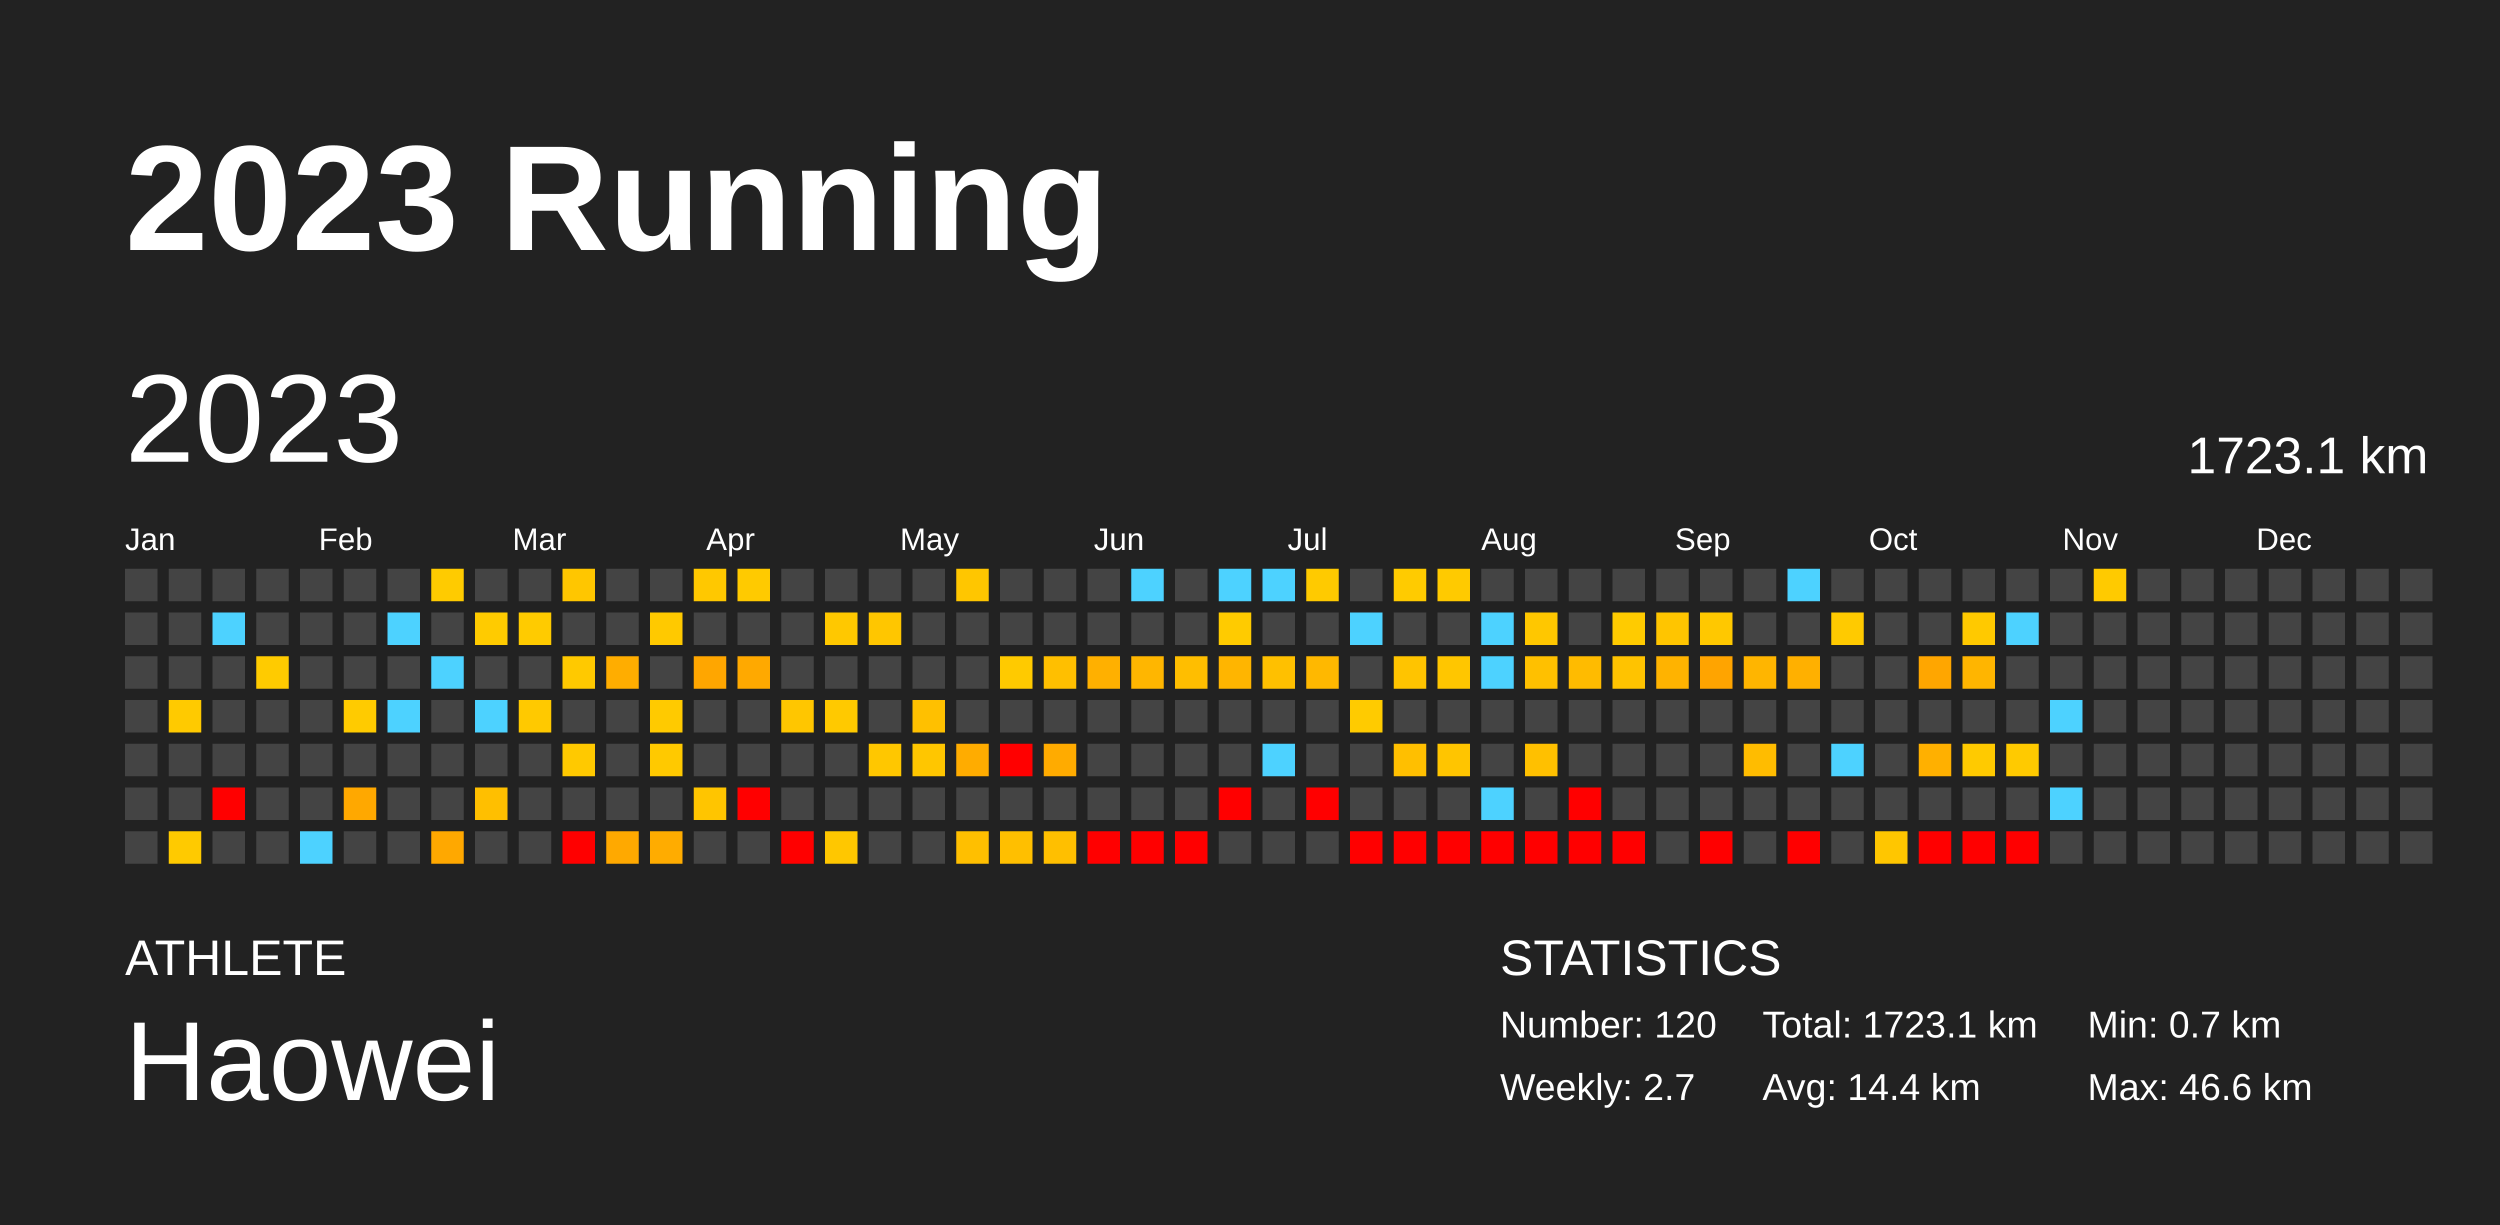
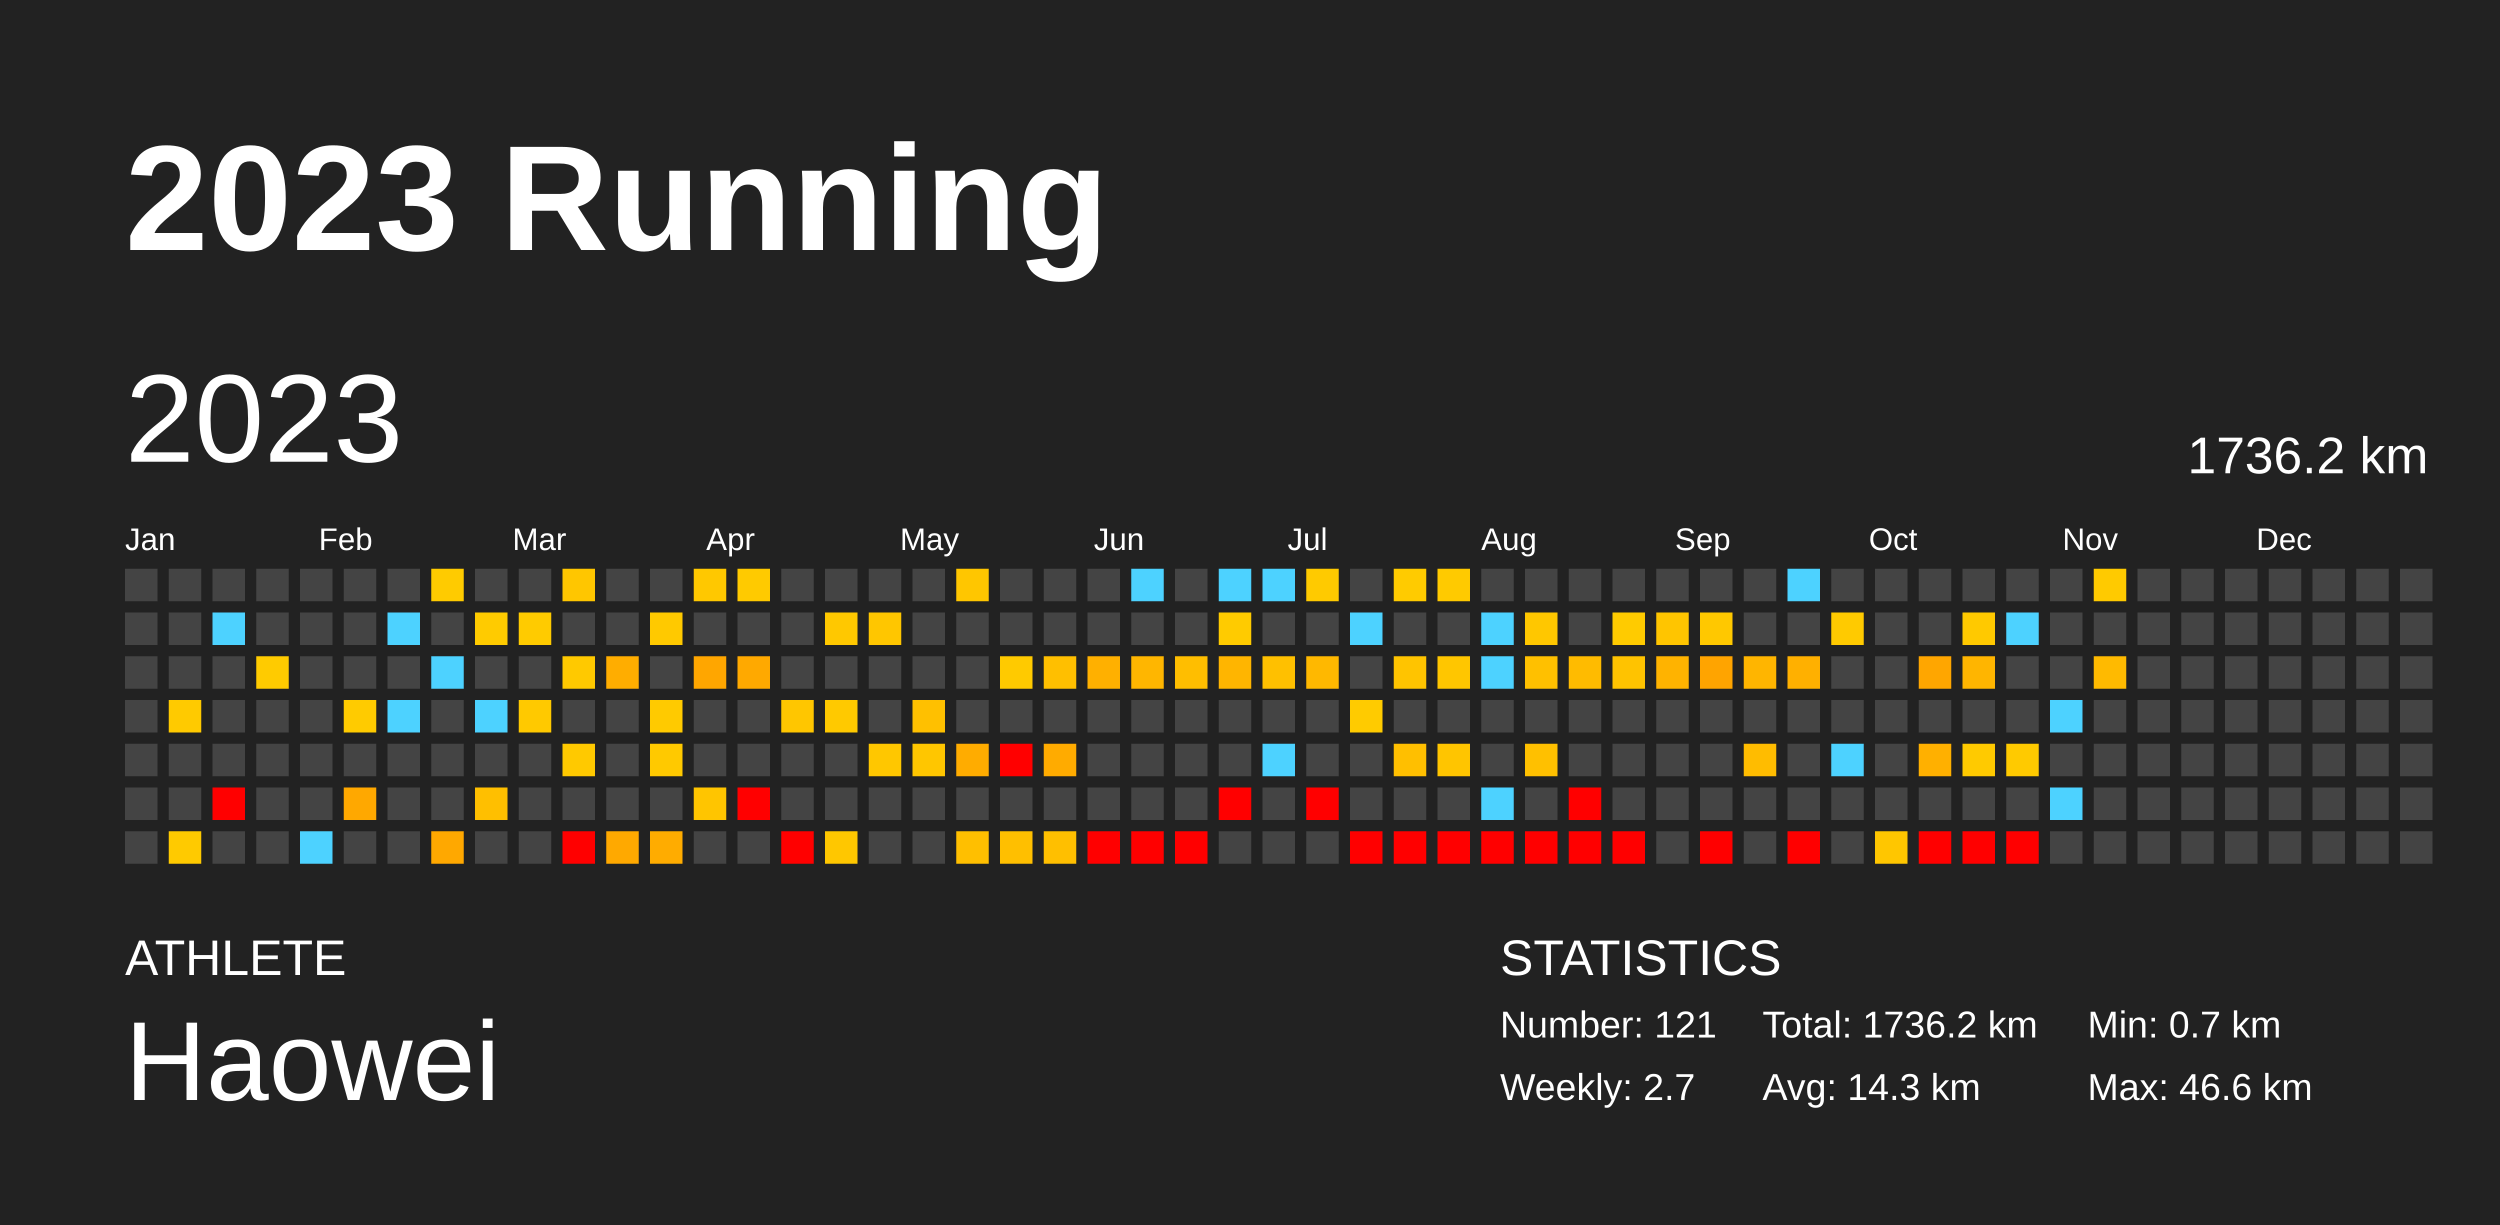
<svg xmlns="http://www.w3.org/2000/svg" baseProfile="full" height="98mm" version="1.1" viewBox="0,0,200,98" width="200mm">
  <defs />
  <rect fill="#222222" height="98" width="200" x="0" y="0" />
  <text fill="#FFFFFF" style="font-size:12px; font-family:Arial; font-weight:bold;" x="10" y="20">2023 Running</text>
  <text fill="#FFFFFF" style="font-size:4px; font-family:Arial" x="10" y="78">ATHLETE</text>
  <text fill="#FFFFFF" style="font-size:9px; font-family:Arial" x="10" y="88">Haowei</text>
  <text fill="#FFFFFF" style="font-size:4px; font-family:Arial" x="120" y="78">STATISTICS</text>
-   <text fill="#FFFFFF" style="font-size:3px; font-family:Arial" x="120" y="83">Number: 120</text>
+   <text fill="#FFFFFF" style="font-size:3px; font-family:Arial" x="120" y="83">Number: 121</text>
  <text fill="#FFFFFF" style="font-size:3px; font-family:Arial" x="120" y="88">Weekly: 2.7</text>
-   <text fill="#FFFFFF" style="font-size:3px; font-family:Arial" x="141" y="83">Total: 1723.1 km</text>
-   <text fill="#FFFFFF" style="font-size:3px; font-family:Arial" x="141" y="88">Avg: 14.4 km</text>
+   <text fill="#FFFFFF" style="font-size:3px; font-family:Arial" x="141" y="83">Total: 1736.2 km</text>
+   <text fill="#FFFFFF" style="font-size:3px; font-family:Arial" x="141" y="88">Avg: 14.3 km</text>
  <text fill="#FFFFFF" style="font-size:3px; font-family:Arial" x="167" y="83">Min: 0.7 km</text>
  <text fill="#FFFFFF" style="font-size:3px; font-family:Arial" x="167" y="88">Max: 46.6 km</text>
  <text dominant-baseline="hanging" fill="#FFFFFF" style="font-size:10.0px; font-family:Arial;" x="10" y="30">2023</text>
-   <text dominant-baseline="hanging" fill="#FFFFFF" style="font-size:4.125px; font-family:Arial;" x="175" y="35">1723.1 km</text>
+   <text dominant-baseline="hanging" fill="#FFFFFF" style="font-size:4.125px; font-family:Arial;" x="175" y="35">1736.2 km</text>
  <text fill="#FFFFFF" style="font-size:2.5px; font-family:Arial" x="10.0" y="44">Jan</text>
  <text fill="#FFFFFF" style="font-size:2.5px; font-family:Arial" x="25.5" y="44">Feb</text>
  <text fill="#FFFFFF" style="font-size:2.5px; font-family:Arial" x="41.0" y="44">Mar</text>
  <text fill="#FFFFFF" style="font-size:2.5px; font-family:Arial" x="56.5" y="44">Apr</text>
  <text fill="#FFFFFF" style="font-size:2.5px; font-family:Arial" x="72.0" y="44">May</text>
  <text fill="#FFFFFF" style="font-size:2.5px; font-family:Arial" x="87.5" y="44">Jun</text>
  <text fill="#FFFFFF" style="font-size:2.5px; font-family:Arial" x="103.0" y="44">Jul</text>
  <text fill="#FFFFFF" style="font-size:2.5px; font-family:Arial" x="118.5" y="44">Aug</text>
  <text fill="#FFFFFF" style="font-size:2.5px; font-family:Arial" x="134.0" y="44">Sep</text>
  <text fill="#FFFFFF" style="font-size:2.5px; font-family:Arial" x="149.5" y="44">Oct</text>
  <text fill="#FFFFFF" style="font-size:2.5px; font-family:Arial" x="165.0" y="44">Nov</text>
  <text fill="#FFFFFF" style="font-size:2.5px; font-family:Arial" x="180.5" y="44">Dec</text>
  <rect fill="#444444" height="2.6" width="2.6" x="10.0" y="45.5" />
  <rect fill="#444444" height="2.6" width="2.6" x="10.0" y="49.0" />
  <rect fill="#444444" height="2.6" width="2.6" x="10.0" y="52.5" />
  <rect fill="#444444" height="2.6" width="2.6" x="10.0" y="56.0" />
  <rect fill="#444444" height="2.6" width="2.6" x="10.0" y="59.5" />
  <rect fill="#444444" height="2.6" width="2.6" x="10.0" y="63.0" />
  <rect fill="#444444" height="2.6" width="2.6" x="10.0" y="66.5" />
  <rect fill="#444444" height="2.6" width="2.6" x="13.5" y="45.5" />
  <rect fill="#444444" height="2.6" width="2.6" x="13.5" y="49.0" />
  <rect fill="#444444" height="2.6" width="2.6" x="13.5" y="52.5" />
  <rect fill="#ffca00" height="2.6" width="2.6" x="13.5" y="56.0" />
  <rect fill="#444444" height="2.6" width="2.6" x="13.5" y="59.5" />
  <rect fill="#444444" height="2.6" width="2.6" x="13.5" y="63.0" />
  <rect fill="#ffca00" height="2.6" width="2.6" x="13.5" y="66.5" />
  <rect fill="#444444" height="2.6" width="2.6" x="17.0" y="45.5" />
  <rect fill="#4dd2ff" height="2.6" width="2.6" x="17.0" y="49.0" />
  <rect fill="#444444" height="2.6" width="2.6" x="17.0" y="52.5" />
  <rect fill="#444444" height="2.6" width="2.6" x="17.0" y="56.0" />
  <rect fill="#444444" height="2.6" width="2.6" x="17.0" y="59.5" />
  <rect fill="red" height="2.6" width="2.6" x="17.0" y="63.0" />
  <rect fill="#444444" height="2.6" width="2.6" x="17.0" y="66.5" />
  <rect fill="#444444" height="2.6" width="2.6" x="20.5" y="45.5" />
  <rect fill="#444444" height="2.6" width="2.6" x="20.5" y="49.0" />
  <rect fill="#ffcb00" height="2.6" width="2.6" x="20.5" y="52.5" />
  <rect fill="#444444" height="2.6" width="2.6" x="20.5" y="56.0" />
  <rect fill="#444444" height="2.6" width="2.6" x="20.5" y="59.5" />
  <rect fill="#444444" height="2.6" width="2.6" x="20.5" y="63.0" />
  <rect fill="#444444" height="2.6" width="2.6" x="20.5" y="66.5" />
  <rect fill="#444444" height="2.6" width="2.6" x="24.0" y="45.5" />
  <rect fill="#444444" height="2.6" width="2.6" x="24.0" y="49.0" />
  <rect fill="#444444" height="2.6" width="2.6" x="24.0" y="52.5" />
  <rect fill="#444444" height="2.6" width="2.6" x="24.0" y="56.0" />
  <rect fill="#444444" height="2.6" width="2.6" x="24.0" y="59.5" />
  <rect fill="#444444" height="2.6" width="2.6" x="24.0" y="63.0" />
  <rect fill="#4dd2ff" height="2.6" width="2.6" x="24.0" y="66.5" />
  <rect fill="#444444" height="2.6" width="2.6" x="27.5" y="45.5" />
  <rect fill="#444444" height="2.6" width="2.6" x="27.5" y="49.0" />
  <rect fill="#444444" height="2.6" width="2.6" x="27.5" y="52.5" />
  <rect fill="#ffcb00" height="2.6" width="2.6" x="27.5" y="56.0" />
  <rect fill="#444444" height="2.6" width="2.6" x="27.5" y="59.5" />
  <rect fill="#ffa800" height="2.6" width="2.6" x="27.5" y="63.0" />
  <rect fill="#444444" height="2.6" width="2.6" x="27.5" y="66.5" />
  <rect fill="#444444" height="2.6" width="2.6" x="31.0" y="45.5" />
  <rect fill="#4dd2ff" height="2.6" width="2.6" x="31.0" y="49.0" />
  <rect fill="#444444" height="2.6" width="2.6" x="31.0" y="52.5" />
  <rect fill="#4dd2ff" height="2.6" width="2.6" x="31.0" y="56.0" />
  <rect fill="#444444" height="2.6" width="2.6" x="31.0" y="59.5" />
  <rect fill="#444444" height="2.6" width="2.6" x="31.0" y="63.0" />
  <rect fill="#444444" height="2.6" width="2.6" x="31.0" y="66.5" />
  <rect fill="#ffcb00" height="2.6" width="2.6" x="34.5" y="45.5" />
  <rect fill="#444444" height="2.6" width="2.6" x="34.5" y="49.0" />
  <rect fill="#4dd2ff" height="2.6" width="2.6" x="34.5" y="52.5" />
  <rect fill="#444444" height="2.6" width="2.6" x="34.5" y="56.0" />
  <rect fill="#444444" height="2.6" width="2.6" x="34.5" y="59.5" />
  <rect fill="#444444" height="2.6" width="2.6" x="34.5" y="63.0" />
  <rect fill="#ffa800" height="2.6" width="2.6" x="34.5" y="66.5" />
  <rect fill="#444444" height="2.6" width="2.6" x="38.0" y="45.5" />
  <rect fill="#ffcb00" height="2.6" width="2.6" x="38.0" y="49.0" />
  <rect fill="#444444" height="2.6" width="2.6" x="38.0" y="52.5" />
  <rect fill="#4dd2ff" height="2.6" width="2.6" x="38.0" y="56.0" />
  <rect fill="#444444" height="2.6" width="2.6" x="38.0" y="59.5" />
  <rect fill="#ffbf00" height="2.6" width="2.6" x="38.0" y="63.0" />
  <rect fill="#444444" height="2.6" width="2.6" x="38.0" y="66.5" />
  <rect fill="#444444" height="2.6" width="2.6" x="41.5" y="45.5" />
  <rect fill="#ffcb00" height="2.6" width="2.6" x="41.5" y="49.0" />
  <rect fill="#444444" height="2.6" width="2.6" x="41.5" y="52.5" />
  <rect fill="#ffc900" height="2.6" width="2.6" x="41.5" y="56.0" />
  <rect fill="#444444" height="2.6" width="2.6" x="41.5" y="59.5" />
  <rect fill="#444444" height="2.6" width="2.6" x="41.5" y="63.0" />
  <rect fill="#444444" height="2.6" width="2.6" x="41.5" y="66.5" />
  <rect fill="#ffc600" height="2.6" width="2.6" x="45.0" y="45.5" />
  <rect fill="#444444" height="2.6" width="2.6" x="45.0" y="49.0" />
  <rect fill="#ffc900" height="2.6" width="2.6" x="45.0" y="52.5" />
  <rect fill="#444444" height="2.6" width="2.6" x="45.0" y="56.0" />
  <rect fill="#ffc900" height="2.6" width="2.6" x="45.0" y="59.5" />
  <rect fill="#444444" height="2.6" width="2.6" x="45.0" y="63.0" />
  <rect fill="red" height="2.6" width="2.6" x="45.0" y="66.5" />
  <rect fill="#444444" height="2.6" width="2.6" x="48.5" y="45.5" />
  <rect fill="#444444" height="2.6" width="2.6" x="48.5" y="49.0" />
  <rect fill="#ffad00" height="2.6" width="2.6" x="48.5" y="52.5" />
  <rect fill="#444444" height="2.6" width="2.6" x="48.5" y="56.0" />
  <rect fill="#444444" height="2.6" width="2.6" x="48.5" y="59.5" />
  <rect fill="#444444" height="2.6" width="2.6" x="48.5" y="63.0" />
  <rect fill="#ffa900" height="2.6" width="2.6" x="48.5" y="66.5" />
  <rect fill="#444444" height="2.6" width="2.6" x="52.0" y="45.5" />
  <rect fill="#ffc900" height="2.6" width="2.6" x="52.0" y="49.0" />
  <rect fill="#444444" height="2.6" width="2.6" x="52.0" y="52.5" />
  <rect fill="#ffca00" height="2.6" width="2.6" x="52.0" y="56.0" />
  <rect fill="#ffc900" height="2.6" width="2.6" x="52.0" y="59.5" />
  <rect fill="#444444" height="2.6" width="2.6" x="52.0" y="63.0" />
  <rect fill="#ffac00" height="2.6" width="2.6" x="52.0" y="66.5" />
  <rect fill="#ffc800" height="2.6" width="2.6" x="55.5" y="45.5" />
  <rect fill="#444444" height="2.6" width="2.6" x="55.5" y="49.0" />
  <rect fill="#ffa600" height="2.6" width="2.6" x="55.5" y="52.5" />
  <rect fill="#444444" height="2.6" width="2.6" x="55.5" y="56.0" />
  <rect fill="#444444" height="2.6" width="2.6" x="55.5" y="59.5" />
  <rect fill="#ffc500" height="2.6" width="2.6" x="55.5" y="63.0" />
  <rect fill="#444444" height="2.6" width="2.6" x="55.5" y="66.5" />
  <rect fill="#ffca00" height="2.6" width="2.6" x="59.0" y="45.5" />
  <rect fill="#444444" height="2.6" width="2.6" x="59.0" y="49.0" />
  <rect fill="#ffa900" height="2.6" width="2.6" x="59.0" y="52.5" />
  <rect fill="#444444" height="2.6" width="2.6" x="59.0" y="56.0" />
  <rect fill="#444444" height="2.6" width="2.6" x="59.0" y="59.5" />
  <rect fill="red" height="2.6" width="2.6" x="59.0" y="63.0" />
  <rect fill="#444444" height="2.6" width="2.6" x="59.0" y="66.5" />
  <rect fill="#444444" height="2.6" width="2.6" x="62.5" y="45.5" />
  <rect fill="#444444" height="2.6" width="2.6" x="62.5" y="49.0" />
  <rect fill="#444444" height="2.6" width="2.6" x="62.5" y="52.5" />
  <rect fill="#ffc600" height="2.6" width="2.6" x="62.5" y="56.0" />
  <rect fill="#444444" height="2.6" width="2.6" x="62.5" y="59.5" />
  <rect fill="#444444" height="2.6" width="2.6" x="62.5" y="63.0" />
  <rect fill="red" height="2.6" width="2.6" x="62.5" y="66.5" />
  <rect fill="#444444" height="2.6" width="2.6" x="66.0" y="45.5" />
  <rect fill="#ffc800" height="2.6" width="2.6" x="66.0" y="49.0" />
  <rect fill="#444444" height="2.6" width="2.6" x="66.0" y="52.5" />
  <rect fill="#ffc900" height="2.6" width="2.6" x="66.0" y="56.0" />
  <rect fill="#444444" height="2.6" width="2.6" x="66.0" y="59.5" />
  <rect fill="#444444" height="2.6" width="2.6" x="66.0" y="63.0" />
  <rect fill="#ffc700" height="2.6" width="2.6" x="66.0" y="66.5" />
  <rect fill="#444444" height="2.6" width="2.6" x="69.5" y="45.5" />
  <rect fill="#ffc600" height="2.6" width="2.6" x="69.5" y="49.0" />
  <rect fill="#444444" height="2.6" width="2.6" x="69.5" y="52.5" />
  <rect fill="#444444" height="2.6" width="2.6" x="69.5" y="56.0" />
  <rect fill="#ffc700" height="2.6" width="2.6" x="69.5" y="59.5" />
  <rect fill="#444444" height="2.6" width="2.6" x="69.5" y="63.0" />
  <rect fill="#444444" height="2.6" width="2.6" x="69.5" y="66.5" />
  <rect fill="#444444" height="2.6" width="2.6" x="73.0" y="45.5" />
  <rect fill="#444444" height="2.6" width="2.6" x="73.0" y="49.0" />
  <rect fill="#444444" height="2.6" width="2.6" x="73.0" y="52.5" />
  <rect fill="#ffc000" height="2.6" width="2.6" x="73.0" y="56.0" />
  <rect fill="#ffc600" height="2.6" width="2.6" x="73.0" y="59.5" />
  <rect fill="#444444" height="2.6" width="2.6" x="73.0" y="63.0" />
  <rect fill="#444444" height="2.6" width="2.6" x="73.0" y="66.5" />
  <rect fill="#ffc600" height="2.6" width="2.6" x="76.5" y="45.5" />
  <rect fill="#444444" height="2.6" width="2.6" x="76.5" y="49.0" />
  <rect fill="#444444" height="2.6" width="2.6" x="76.5" y="52.5" />
  <rect fill="#444444" height="2.6" width="2.6" x="76.5" y="56.0" />
  <rect fill="#ffac00" height="2.6" width="2.6" x="76.5" y="59.5" />
  <rect fill="#444444" height="2.6" width="2.6" x="76.5" y="63.0" />
  <rect fill="#ffbf00" height="2.6" width="2.6" x="76.5" y="66.5" />
  <rect fill="#444444" height="2.6" width="2.6" x="80.0" y="45.5" />
  <rect fill="#444444" height="2.6" width="2.6" x="80.0" y="49.0" />
  <rect fill="#ffca00" height="2.6" width="2.6" x="80.0" y="52.5" />
  <rect fill="#444444" height="2.6" width="2.6" x="80.0" y="56.0" />
  <rect fill="red" height="2.6" width="2.6" x="80.0" y="59.5" />
  <rect fill="#444444" height="2.6" width="2.6" x="80.0" y="63.0" />
  <rect fill="#ffbf00" height="2.6" width="2.6" x="80.0" y="66.5" />
  <rect fill="#444444" height="2.6" width="2.6" x="83.5" y="45.5" />
  <rect fill="#444444" height="2.6" width="2.6" x="83.5" y="49.0" />
  <rect fill="#ffbf00" height="2.6" width="2.6" x="83.5" y="52.5" />
  <rect fill="#444444" height="2.6" width="2.6" x="83.5" y="56.0" />
  <rect fill="#ffab00" height="2.6" width="2.6" x="83.5" y="59.5" />
  <rect fill="#444444" height="2.6" width="2.6" x="83.5" y="63.0" />
  <rect fill="#ffbf00" height="2.6" width="2.6" x="83.5" y="66.5" />
  <rect fill="#444444" height="2.6" width="2.6" x="87.0" y="45.5" />
  <rect fill="#444444" height="2.6" width="2.6" x="87.0" y="49.0" />
  <rect fill="#ffb000" height="2.6" width="2.6" x="87.0" y="52.5" />
  <rect fill="#444444" height="2.6" width="2.6" x="87.0" y="56.0" />
  <rect fill="#444444" height="2.6" width="2.6" x="87.0" y="59.5" />
  <rect fill="#444444" height="2.6" width="2.6" x="87.0" y="63.0" />
  <rect fill="red" height="2.6" width="2.6" x="87.0" y="66.5" />
  <rect fill="#4dd2ff" height="2.6" width="2.6" x="90.5" y="45.5" />
  <rect fill="#444444" height="2.6" width="2.6" x="90.5" y="49.0" />
  <rect fill="#ffb600" height="2.6" width="2.6" x="90.5" y="52.5" />
  <rect fill="#444444" height="2.6" width="2.6" x="90.5" y="56.0" />
  <rect fill="#444444" height="2.6" width="2.6" x="90.5" y="59.5" />
  <rect fill="#444444" height="2.6" width="2.6" x="90.5" y="63.0" />
  <rect fill="red" height="2.6" width="2.6" x="90.5" y="66.5" />
  <rect fill="#444444" height="2.6" width="2.6" x="94.0" y="45.5" />
  <rect fill="#444444" height="2.6" width="2.6" x="94.0" y="49.0" />
  <rect fill="#ffbe00" height="2.6" width="2.6" x="94.0" y="52.5" />
  <rect fill="#444444" height="2.6" width="2.6" x="94.0" y="56.0" />
  <rect fill="#444444" height="2.6" width="2.6" x="94.0" y="59.5" />
  <rect fill="#444444" height="2.6" width="2.6" x="94.0" y="63.0" />
  <rect fill="red" height="2.6" width="2.6" x="94.0" y="66.5" />
  <rect fill="#4dd2ff" height="2.6" width="2.6" x="97.5" y="45.5" />
  <rect fill="#ffcb00" height="2.6" width="2.6" x="97.5" y="49.0" />
  <rect fill="#ffb500" height="2.6" width="2.6" x="97.5" y="52.5" />
  <rect fill="#444444" height="2.6" width="2.6" x="97.5" y="56.0" />
  <rect fill="#444444" height="2.6" width="2.6" x="97.5" y="59.5" />
  <rect fill="red" height="2.6" width="2.6" x="97.5" y="63.0" />
  <rect fill="#444444" height="2.6" width="2.6" x="97.5" y="66.5" />
  <rect fill="#4dd2ff" height="2.6" width="2.6" x="101.0" y="45.5" />
  <rect fill="#444444" height="2.6" width="2.6" x="101.0" y="49.0" />
  <rect fill="#ffc000" height="2.6" width="2.6" x="101.0" y="52.5" />
  <rect fill="#444444" height="2.6" width="2.6" x="101.0" y="56.0" />
  <rect fill="#4dd2ff" height="2.6" width="2.6" x="101.0" y="59.5" />
  <rect fill="#444444" height="2.6" width="2.6" x="101.0" y="63.0" />
  <rect fill="#444444" height="2.6" width="2.6" x="101.0" y="66.5" />
  <rect fill="#ffca00" height="2.6" width="2.6" x="104.5" y="45.5" />
  <rect fill="#444444" height="2.6" width="2.6" x="104.5" y="49.0" />
  <rect fill="#ffb800" height="2.6" width="2.6" x="104.5" y="52.5" />
  <rect fill="#444444" height="2.6" width="2.6" x="104.5" y="56.0" />
  <rect fill="#444444" height="2.6" width="2.6" x="104.5" y="59.5" />
  <rect fill="red" height="2.6" width="2.6" x="104.5" y="63.0" />
  <rect fill="#444444" height="2.6" width="2.6" x="104.5" y="66.5" />
  <rect fill="#444444" height="2.6" width="2.6" x="108.0" y="45.5" />
  <rect fill="#4dd2ff" height="2.6" width="2.6" x="108.0" y="49.0" />
  <rect fill="#444444" height="2.6" width="2.6" x="108.0" y="52.5" />
  <rect fill="#ffcb00" height="2.6" width="2.6" x="108.0" y="56.0" />
  <rect fill="#444444" height="2.6" width="2.6" x="108.0" y="59.5" />
  <rect fill="#444444" height="2.6" width="2.6" x="108.0" y="63.0" />
  <rect fill="red" height="2.6" width="2.6" x="108.0" y="66.5" />
  <rect fill="#ffcb00" height="2.6" width="2.6" x="111.5" y="45.5" />
  <rect fill="#444444" height="2.6" width="2.6" x="111.5" y="49.0" />
  <rect fill="#ffc400" height="2.6" width="2.6" x="111.5" y="52.5" />
  <rect fill="#444444" height="2.6" width="2.6" x="111.5" y="56.0" />
  <rect fill="#ffbf00" height="2.6" width="2.6" x="111.5" y="59.5" />
  <rect fill="#444444" height="2.6" width="2.6" x="111.5" y="63.0" />
  <rect fill="red" height="2.6" width="2.6" x="111.5" y="66.5" />
  <rect fill="#ffca00" height="2.6" width="2.6" x="115.0" y="45.5" />
  <rect fill="#444444" height="2.6" width="2.6" x="115.0" y="49.0" />
  <rect fill="#ffc600" height="2.6" width="2.6" x="115.0" y="52.5" />
  <rect fill="#444444" height="2.6" width="2.6" x="115.0" y="56.0" />
  <rect fill="#ffc500" height="2.6" width="2.6" x="115.0" y="59.5" />
  <rect fill="#444444" height="2.6" width="2.6" x="115.0" y="63.0" />
  <rect fill="red" height="2.6" width="2.6" x="115.0" y="66.5" />
  <rect fill="#444444" height="2.6" width="2.6" x="118.5" y="45.5" />
  <rect fill="#4dd2ff" height="2.6" width="2.6" x="118.5" y="49.0" />
  <rect fill="#4dd2ff" height="2.6" width="2.6" x="118.5" y="52.5" />
  <rect fill="#444444" height="2.6" width="2.6" x="118.5" y="56.0" />
  <rect fill="#444444" height="2.6" width="2.6" x="118.5" y="59.5" />
  <rect fill="#4dd2ff" height="2.6" width="2.6" x="118.5" y="63.0" />
  <rect fill="red" height="2.6" width="2.6" x="118.5" y="66.5" />
  <rect fill="#444444" height="2.6" width="2.6" x="122.0" y="45.5" />
  <rect fill="#ffc700" height="2.6" width="2.6" x="122.0" y="49.0" />
  <rect fill="#ffc000" height="2.6" width="2.6" x="122.0" y="52.5" />
  <rect fill="#444444" height="2.6" width="2.6" x="122.0" y="56.0" />
  <rect fill="#ffc000" height="2.6" width="2.6" x="122.0" y="59.5" />
  <rect fill="#444444" height="2.6" width="2.6" x="122.0" y="63.0" />
  <rect fill="red" height="2.6" width="2.6" x="122.0" y="66.5" />
  <rect fill="#444444" height="2.6" width="2.6" x="125.5" y="45.5" />
  <rect fill="#444444" height="2.6" width="2.6" x="125.5" y="49.0" />
  <rect fill="#ffbb00" height="2.6" width="2.6" x="125.5" y="52.5" />
  <rect fill="#444444" height="2.6" width="2.6" x="125.5" y="56.0" />
  <rect fill="#444444" height="2.6" width="2.6" x="125.5" y="59.5" />
  <rect fill="red" height="2.6" width="2.6" x="125.5" y="63.0" />
  <rect fill="red" height="2.6" width="2.6" x="125.5" y="66.5" />
  <rect fill="#444444" height="2.6" width="2.6" x="129.0" y="45.5" />
  <rect fill="#ffcb00" height="2.6" width="2.6" x="129.0" y="49.0" />
  <rect fill="#ffc300" height="2.6" width="2.6" x="129.0" y="52.5" />
  <rect fill="#444444" height="2.6" width="2.6" x="129.0" y="56.0" />
  <rect fill="#444444" height="2.6" width="2.6" x="129.0" y="59.5" />
  <rect fill="#444444" height="2.6" width="2.6" x="129.0" y="63.0" />
  <rect fill="red" height="2.6" width="2.6" x="129.0" y="66.5" />
  <rect fill="#444444" height="2.6" width="2.6" x="132.5" y="45.5" />
  <rect fill="#ffc500" height="2.6" width="2.6" x="132.5" y="49.0" />
  <rect fill="#ffb300" height="2.6" width="2.6" x="132.5" y="52.5" />
  <rect fill="#444444" height="2.6" width="2.6" x="132.5" y="56.0" />
  <rect fill="#444444" height="2.6" width="2.6" x="132.5" y="59.5" />
  <rect fill="#444444" height="2.6" width="2.6" x="132.5" y="63.0" />
  <rect fill="#444444" height="2.6" width="2.6" x="132.5" y="66.5" />
  <rect fill="#444444" height="2.6" width="2.6" x="136.0" y="45.5" />
  <rect fill="#ffc800" height="2.6" width="2.6" x="136.0" y="49.0" />
  <rect fill="#ffa400" height="2.6" width="2.6" x="136.0" y="52.5" />
  <rect fill="#444444" height="2.6" width="2.6" x="136.0" y="56.0" />
  <rect fill="#444444" height="2.6" width="2.6" x="136.0" y="59.5" />
  <rect fill="#444444" height="2.6" width="2.6" x="136.0" y="63.0" />
  <rect fill="red" height="2.6" width="2.6" x="136.0" y="66.5" />
  <rect fill="#444444" height="2.6" width="2.6" x="139.5" y="45.5" />
  <rect fill="#444444" height="2.6" width="2.6" x="139.5" y="49.0" />
  <rect fill="#ffb500" height="2.6" width="2.6" x="139.5" y="52.5" />
  <rect fill="#444444" height="2.6" width="2.6" x="139.5" y="56.0" />
  <rect fill="#ffbc00" height="2.6" width="2.6" x="139.5" y="59.5" />
  <rect fill="#444444" height="2.6" width="2.6" x="139.5" y="63.0" />
  <rect fill="#444444" height="2.6" width="2.6" x="139.5" y="66.5" />
  <rect fill="#4dd2ff" height="2.6" width="2.6" x="143.0" y="45.5" />
  <rect fill="#444444" height="2.6" width="2.6" x="143.0" y="49.0" />
  <rect fill="#ffb000" height="2.6" width="2.6" x="143.0" y="52.5" />
  <rect fill="#444444" height="2.6" width="2.6" x="143.0" y="56.0" />
  <rect fill="#444444" height="2.6" width="2.6" x="143.0" y="59.5" />
  <rect fill="#444444" height="2.6" width="2.6" x="143.0" y="63.0" />
  <rect fill="red" height="2.6" width="2.6" x="143.0" y="66.5" />
  <rect fill="#444444" height="2.6" width="2.6" x="146.5" y="45.5" />
  <rect fill="#ffca00" height="2.6" width="2.6" x="146.5" y="49.0" />
  <rect fill="#444444" height="2.6" width="2.6" x="146.5" y="52.5" />
  <rect fill="#444444" height="2.6" width="2.6" x="146.5" y="56.0" />
  <rect fill="#4dd2ff" height="2.6" width="2.6" x="146.5" y="59.5" />
  <rect fill="#444444" height="2.6" width="2.6" x="146.5" y="63.0" />
  <rect fill="#444444" height="2.6" width="2.6" x="146.5" y="66.5" />
  <rect fill="#444444" height="2.6" width="2.6" x="150.0" y="45.5" />
  <rect fill="#444444" height="2.6" width="2.6" x="150.0" y="49.0" />
  <rect fill="#444444" height="2.6" width="2.6" x="150.0" y="52.5" />
  <rect fill="#444444" height="2.6" width="2.6" x="150.0" y="56.0" />
  <rect fill="#444444" height="2.6" width="2.6" x="150.0" y="59.5" />
  <rect fill="#444444" height="2.6" width="2.6" x="150.0" y="63.0" />
  <rect fill="#ffc600" height="2.6" width="2.6" x="150.0" y="66.5" />
  <rect fill="#444444" height="2.6" width="2.6" x="153.5" y="45.5" />
  <rect fill="#444444" height="2.6" width="2.6" x="153.5" y="49.0" />
  <rect fill="#ffa600" height="2.6" width="2.6" x="153.5" y="52.5" />
  <rect fill="#444444" height="2.6" width="2.6" x="153.5" y="56.0" />
  <rect fill="#ffb000" height="2.6" width="2.6" x="153.5" y="59.5" />
  <rect fill="#444444" height="2.6" width="2.6" x="153.5" y="63.0" />
  <rect fill="red" height="2.6" width="2.6" x="153.5" y="66.5" />
  <rect fill="#444444" height="2.6" width="2.6" x="157.0" y="45.5" />
  <rect fill="#ffc900" height="2.6" width="2.6" x="157.0" y="49.0" />
  <rect fill="#ffb500" height="2.6" width="2.6" x="157.0" y="52.5" />
  <rect fill="#444444" height="2.6" width="2.6" x="157.0" y="56.0" />
  <rect fill="#ffca00" height="2.6" width="2.6" x="157.0" y="59.5" />
  <rect fill="#444444" height="2.6" width="2.6" x="157.0" y="63.0" />
  <rect fill="red" height="2.6" width="2.6" x="157.0" y="66.5" />
  <rect fill="#444444" height="2.6" width="2.6" x="160.5" y="45.5" />
  <rect fill="#4dd2ff" height="2.6" width="2.6" x="160.5" y="49.0" />
  <rect fill="#444444" height="2.6" width="2.6" x="160.5" y="52.5" />
  <rect fill="#444444" height="2.6" width="2.6" x="160.5" y="56.0" />
  <rect fill="#ffca00" height="2.6" width="2.6" x="160.5" y="59.5" />
  <rect fill="#444444" height="2.6" width="2.6" x="160.5" y="63.0" />
  <rect fill="red" height="2.6" width="2.6" x="160.5" y="66.5" />
  <rect fill="#444444" height="2.6" width="2.6" x="164.0" y="45.5" />
  <rect fill="#444444" height="2.6" width="2.6" x="164.0" y="49.0" />
  <rect fill="#444444" height="2.6" width="2.6" x="164.0" y="52.5" />
  <rect fill="#4dd2ff" height="2.6" width="2.6" x="164.0" y="56.0" />
  <rect fill="#444444" height="2.6" width="2.6" x="164.0" y="59.5" />
  <rect fill="#4dd2ff" height="2.6" width="2.6" x="164.0" y="63.0" />
  <rect fill="#444444" height="2.6" width="2.6" x="164.0" y="66.5" />
  <rect fill="#ffca00" height="2.6" width="2.6" x="167.5" y="45.5" />
  <rect fill="#444444" height="2.6" width="2.6" x="167.5" y="49.0" />
-   <rect fill="#444444" height="2.6" width="2.6" x="167.5" y="52.5" />
+   <rect fill="#ffba00" height="2.6" width="2.6" x="167.5" y="52.5" />
  <rect fill="#444444" height="2.6" width="2.6" x="167.5" y="56.0" />
  <rect fill="#444444" height="2.6" width="2.6" x="167.5" y="59.5" />
  <rect fill="#444444" height="2.6" width="2.6" x="167.5" y="63.0" />
  <rect fill="#444444" height="2.6" width="2.6" x="167.5" y="66.5" />
  <rect fill="#444444" height="2.6" width="2.6" x="171.0" y="45.5" />
  <rect fill="#444444" height="2.6" width="2.6" x="171.0" y="49.0" />
  <rect fill="#444444" height="2.6" width="2.6" x="171.0" y="52.5" />
  <rect fill="#444444" height="2.6" width="2.6" x="171.0" y="56.0" />
  <rect fill="#444444" height="2.6" width="2.6" x="171.0" y="59.5" />
  <rect fill="#444444" height="2.6" width="2.6" x="171.0" y="63.0" />
  <rect fill="#444444" height="2.6" width="2.6" x="171.0" y="66.5" />
  <rect fill="#444444" height="2.6" width="2.6" x="174.5" y="45.5" />
  <rect fill="#444444" height="2.6" width="2.6" x="174.5" y="49.0" />
  <rect fill="#444444" height="2.6" width="2.6" x="174.5" y="52.5" />
  <rect fill="#444444" height="2.6" width="2.6" x="174.5" y="56.0" />
  <rect fill="#444444" height="2.6" width="2.6" x="174.5" y="59.5" />
  <rect fill="#444444" height="2.6" width="2.6" x="174.5" y="63.0" />
  <rect fill="#444444" height="2.6" width="2.6" x="174.5" y="66.5" />
  <rect fill="#444444" height="2.6" width="2.6" x="178.0" y="45.5" />
  <rect fill="#444444" height="2.6" width="2.6" x="178.0" y="49.0" />
  <rect fill="#444444" height="2.6" width="2.6" x="178.0" y="52.5" />
  <rect fill="#444444" height="2.6" width="2.6" x="178.0" y="56.0" />
  <rect fill="#444444" height="2.6" width="2.6" x="178.0" y="59.5" />
  <rect fill="#444444" height="2.6" width="2.6" x="178.0" y="63.0" />
  <rect fill="#444444" height="2.6" width="2.6" x="178.0" y="66.5" />
  <rect fill="#444444" height="2.6" width="2.6" x="181.5" y="45.5" />
  <rect fill="#444444" height="2.6" width="2.6" x="181.5" y="49.0" />
  <rect fill="#444444" height="2.6" width="2.6" x="181.5" y="52.5" />
  <rect fill="#444444" height="2.6" width="2.6" x="181.5" y="56.0" />
  <rect fill="#444444" height="2.6" width="2.6" x="181.5" y="59.5" />
  <rect fill="#444444" height="2.6" width="2.6" x="181.5" y="63.0" />
  <rect fill="#444444" height="2.6" width="2.6" x="181.5" y="66.5" />
  <rect fill="#444444" height="2.6" width="2.6" x="185.0" y="45.5" />
  <rect fill="#444444" height="2.6" width="2.6" x="185.0" y="49.0" />
  <rect fill="#444444" height="2.6" width="2.6" x="185.0" y="52.5" />
  <rect fill="#444444" height="2.6" width="2.6" x="185.0" y="56.0" />
  <rect fill="#444444" height="2.6" width="2.6" x="185.0" y="59.5" />
  <rect fill="#444444" height="2.6" width="2.6" x="185.0" y="63.0" />
  <rect fill="#444444" height="2.6" width="2.6" x="185.0" y="66.5" />
  <rect fill="#444444" height="2.6" width="2.6" x="188.5" y="45.5" />
  <rect fill="#444444" height="2.6" width="2.6" x="188.5" y="49.0" />
  <rect fill="#444444" height="2.6" width="2.6" x="188.5" y="52.5" />
  <rect fill="#444444" height="2.6" width="2.6" x="188.5" y="56.0" />
  <rect fill="#444444" height="2.6" width="2.6" x="188.5" y="59.5" />
  <rect fill="#444444" height="2.6" width="2.6" x="188.5" y="63.0" />
  <rect fill="#444444" height="2.6" width="2.6" x="188.5" y="66.5" />
  <rect fill="#444444" height="2.6" width="2.6" x="192.0" y="45.5" />
  <rect fill="#444444" height="2.6" width="2.6" x="192.0" y="49.0" />
  <rect fill="#444444" height="2.6" width="2.6" x="192.0" y="52.5" />
  <rect fill="#444444" height="2.6" width="2.6" x="192.0" y="56.0" />
  <rect fill="#444444" height="2.6" width="2.6" x="192.0" y="59.5" />
  <rect fill="#444444" height="2.6" width="2.6" x="192.0" y="63.0" />
  <rect fill="#444444" height="2.6" width="2.6" x="192.0" y="66.5" />
</svg>
